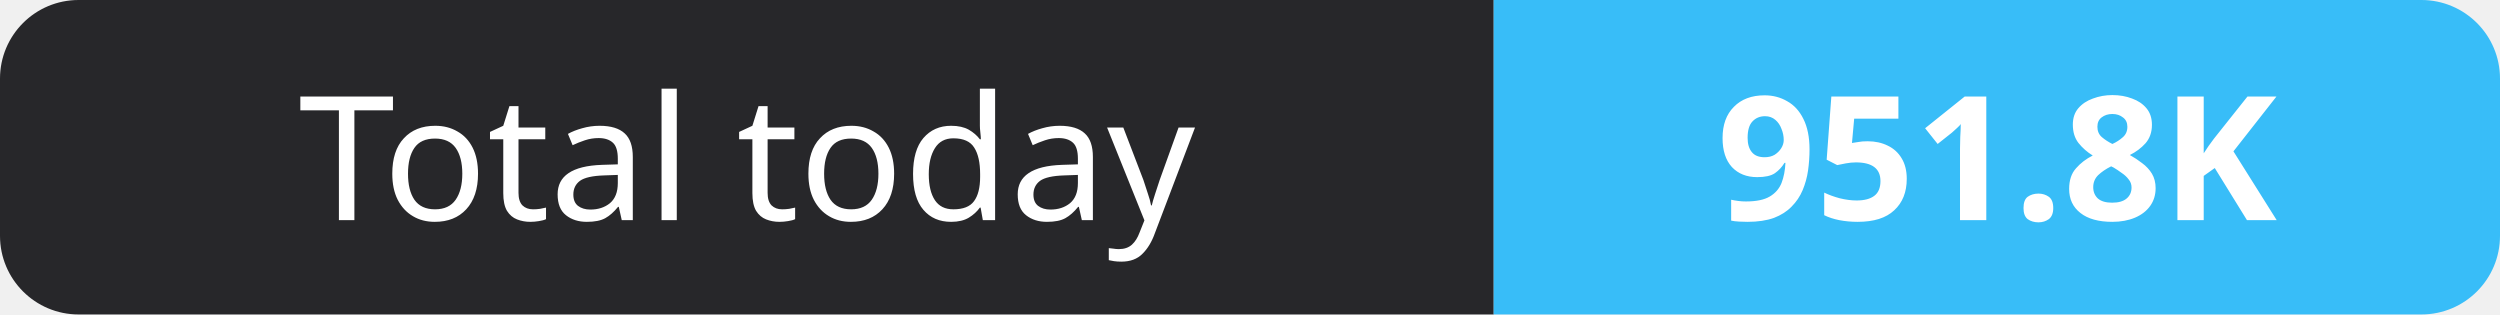
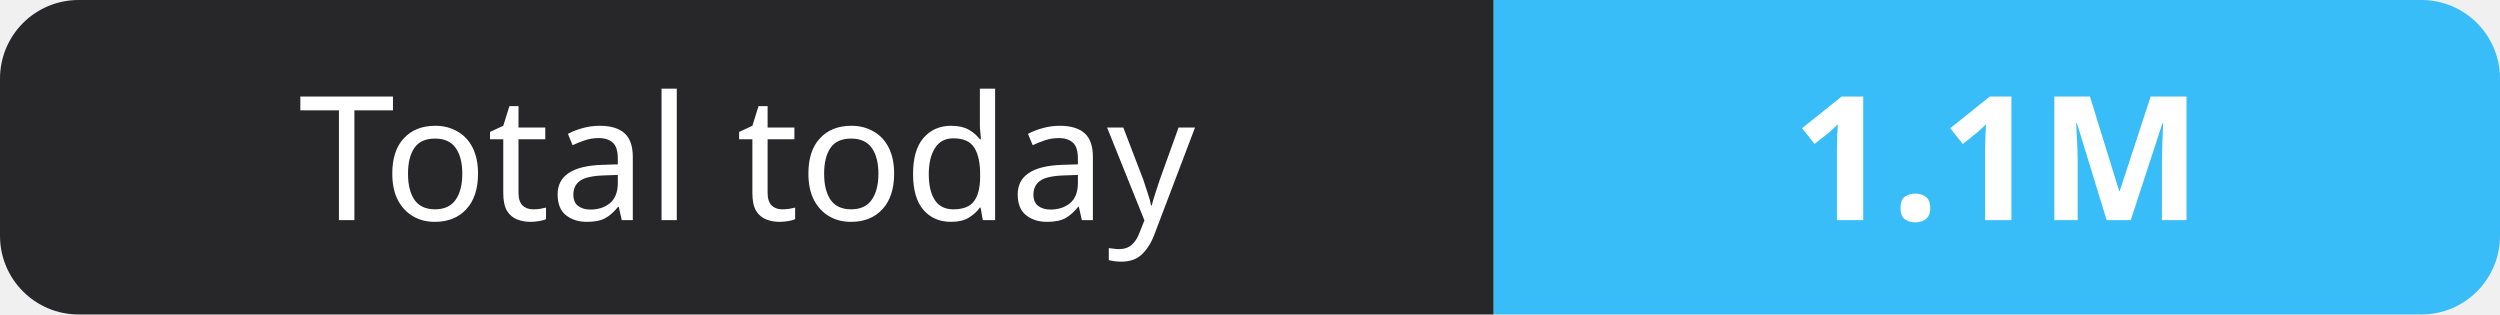
- <svg xmlns="http://www.w3.org/2000/svg" width="159" height="20" role="img" aria-label="Total today: 951.8K">
+ <svg xmlns="http://www.w3.org/2000/svg" width="159" height="20" role="img" aria-label="Total today: 1.1M">
  <clipPath id="r">
    <rect width="159" height="20" rx="5" fill="#fff" />
  </clipPath>
  <g clip-path="url(#r)">
    <rect width="95" height="20" fill="#27272a" />
    <rect x="95" width="64" height="20" fill="#38bdf8" />
  </g>
  <g fill="#fff" text-anchor="middle" font-family="Verdana,Geneva,sans-serif" font-size="11">
    <text x="47.5" y="14">Total today</text>
-     <text x="127.0" y="14" font-weight="700">951.8K</text>
+     <text x="127.0" y="14" font-weight="700">1.1M</text>
  </g>
</svg>
